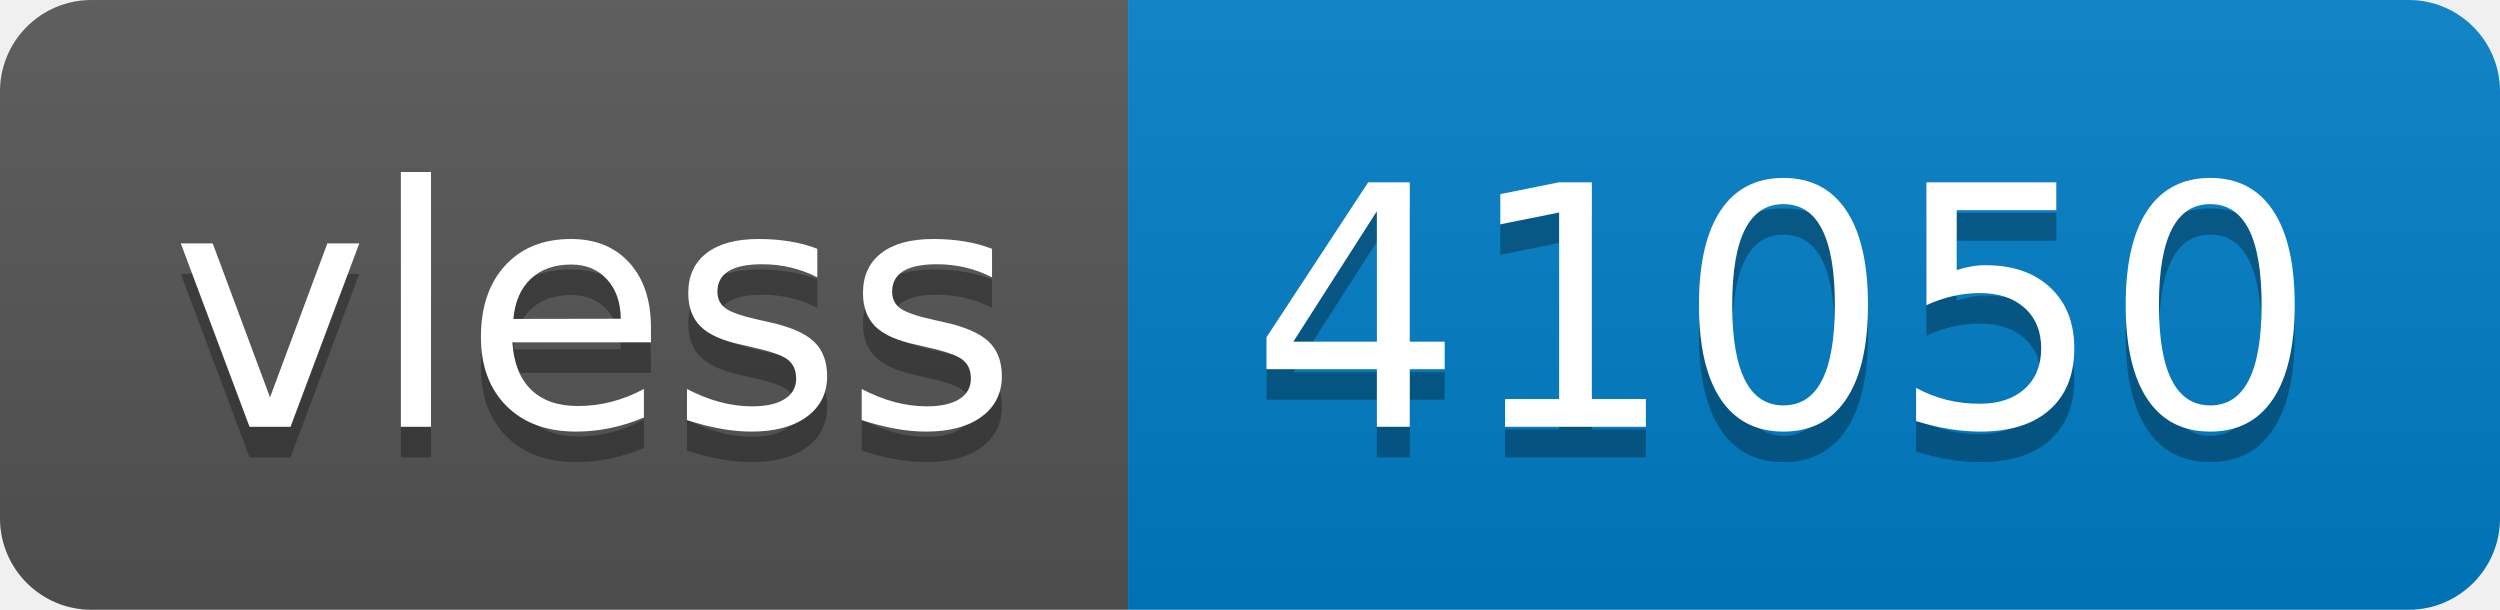
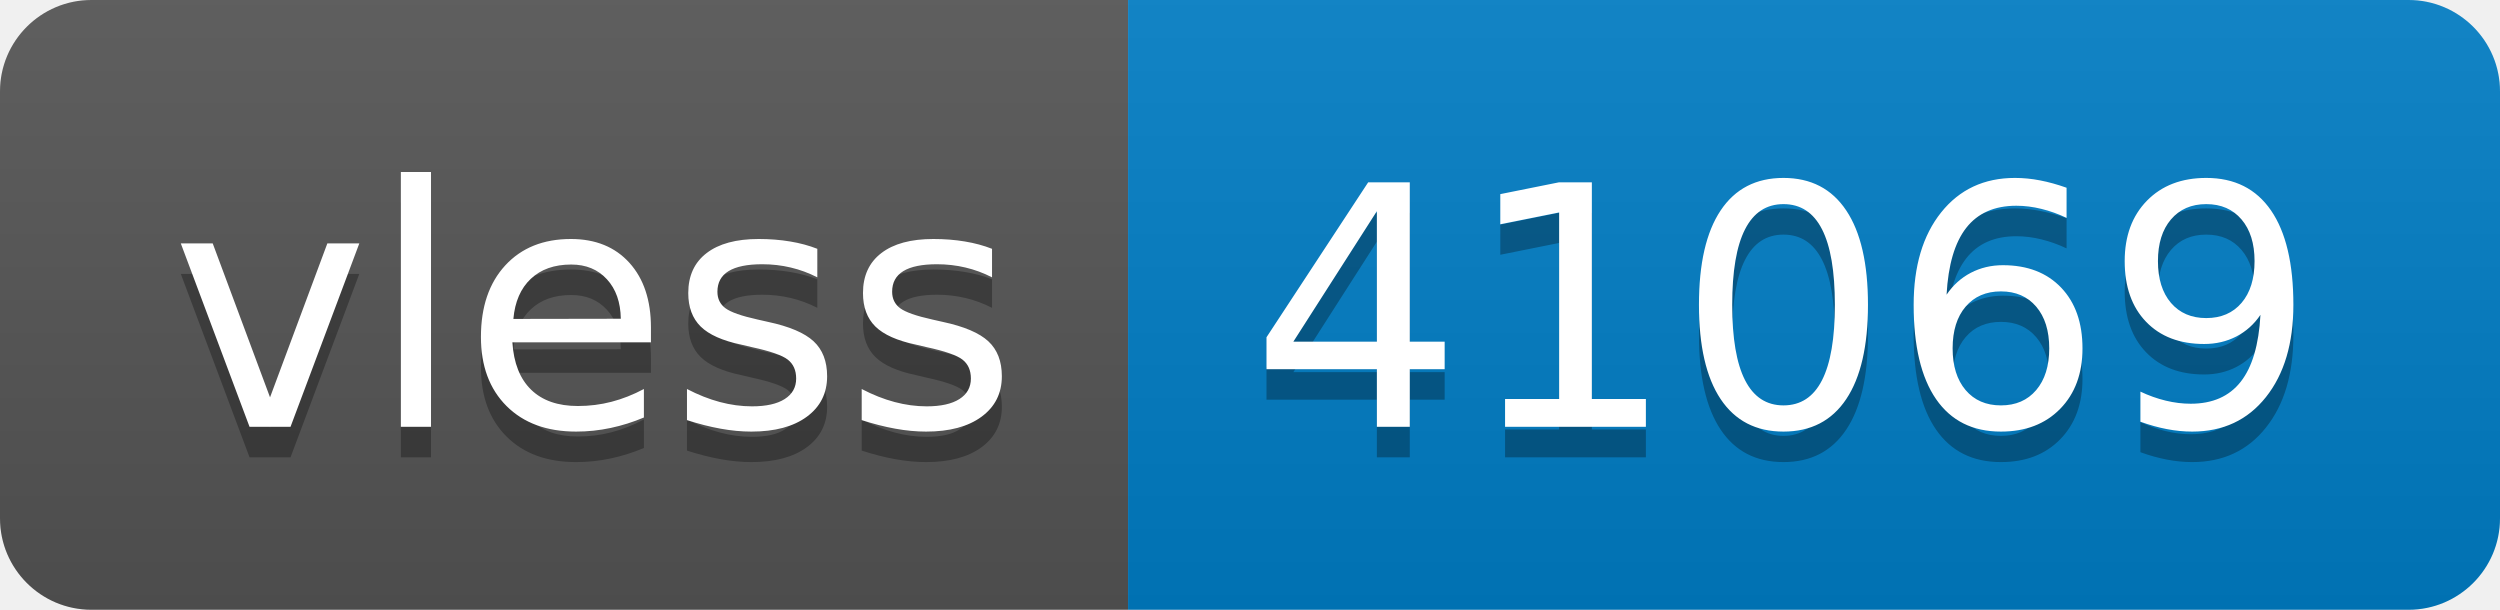
- <svg xmlns="http://www.w3.org/2000/svg" width="82" height="20" role="img" aria-label="vless: 41050">
+ <svg xmlns="http://www.w3.org/2000/svg" width="82" height="20" role="img" aria-label="vless: 41069">
  <linearGradient id="s" x2="0" y2="100%">
    <stop offset="0" stop-color="#bbb" stop-opacity=".1" />
    <stop offset="1" stop-opacity=".1" />
  </linearGradient>
  <clipPath id="r">
    <rect width="82" height="20" rx="3" fill="#fff" />
  </clipPath>
  <g clip-path="url(#r)">
    <rect width="37" height="20" fill="#555" />
    <rect x="37" width="45" height="20" fill="#007ec6" />
    <rect width="82" height="20" fill="url(#s)" />
  </g>
  <g fill="#fff" text-anchor="middle" font-family="Verdana,Geneva,DejaVu Sans,sans-serif" text-rendering="geometricPrecision" font-size="110">
    <text aria-hidden="true" x="195" y="150" fill="#010101" fill-opacity=".3" transform="scale(.1)" textLength="270">vless</text>
    <text x="195" y="140" transform="scale(.1)" fill="#fff" textLength="270">vless</text>
-     <text aria-hidden="true" x="585" y="150" fill="#010101" fill-opacity=".3" transform="scale(.1)" textLength="350">41050</text>
-     <text x="585" y="140" transform="scale(.1)" fill="#fff" textLength="350">41050</text>
+     <text aria-hidden="true" x="585" y="150" fill="#010101" fill-opacity=".3" transform="scale(.1)" textLength="350">41069</text>
+     <text x="585" y="140" transform="scale(.1)" fill="#fff" textLength="350">41069</text>
  </g>
</svg>
